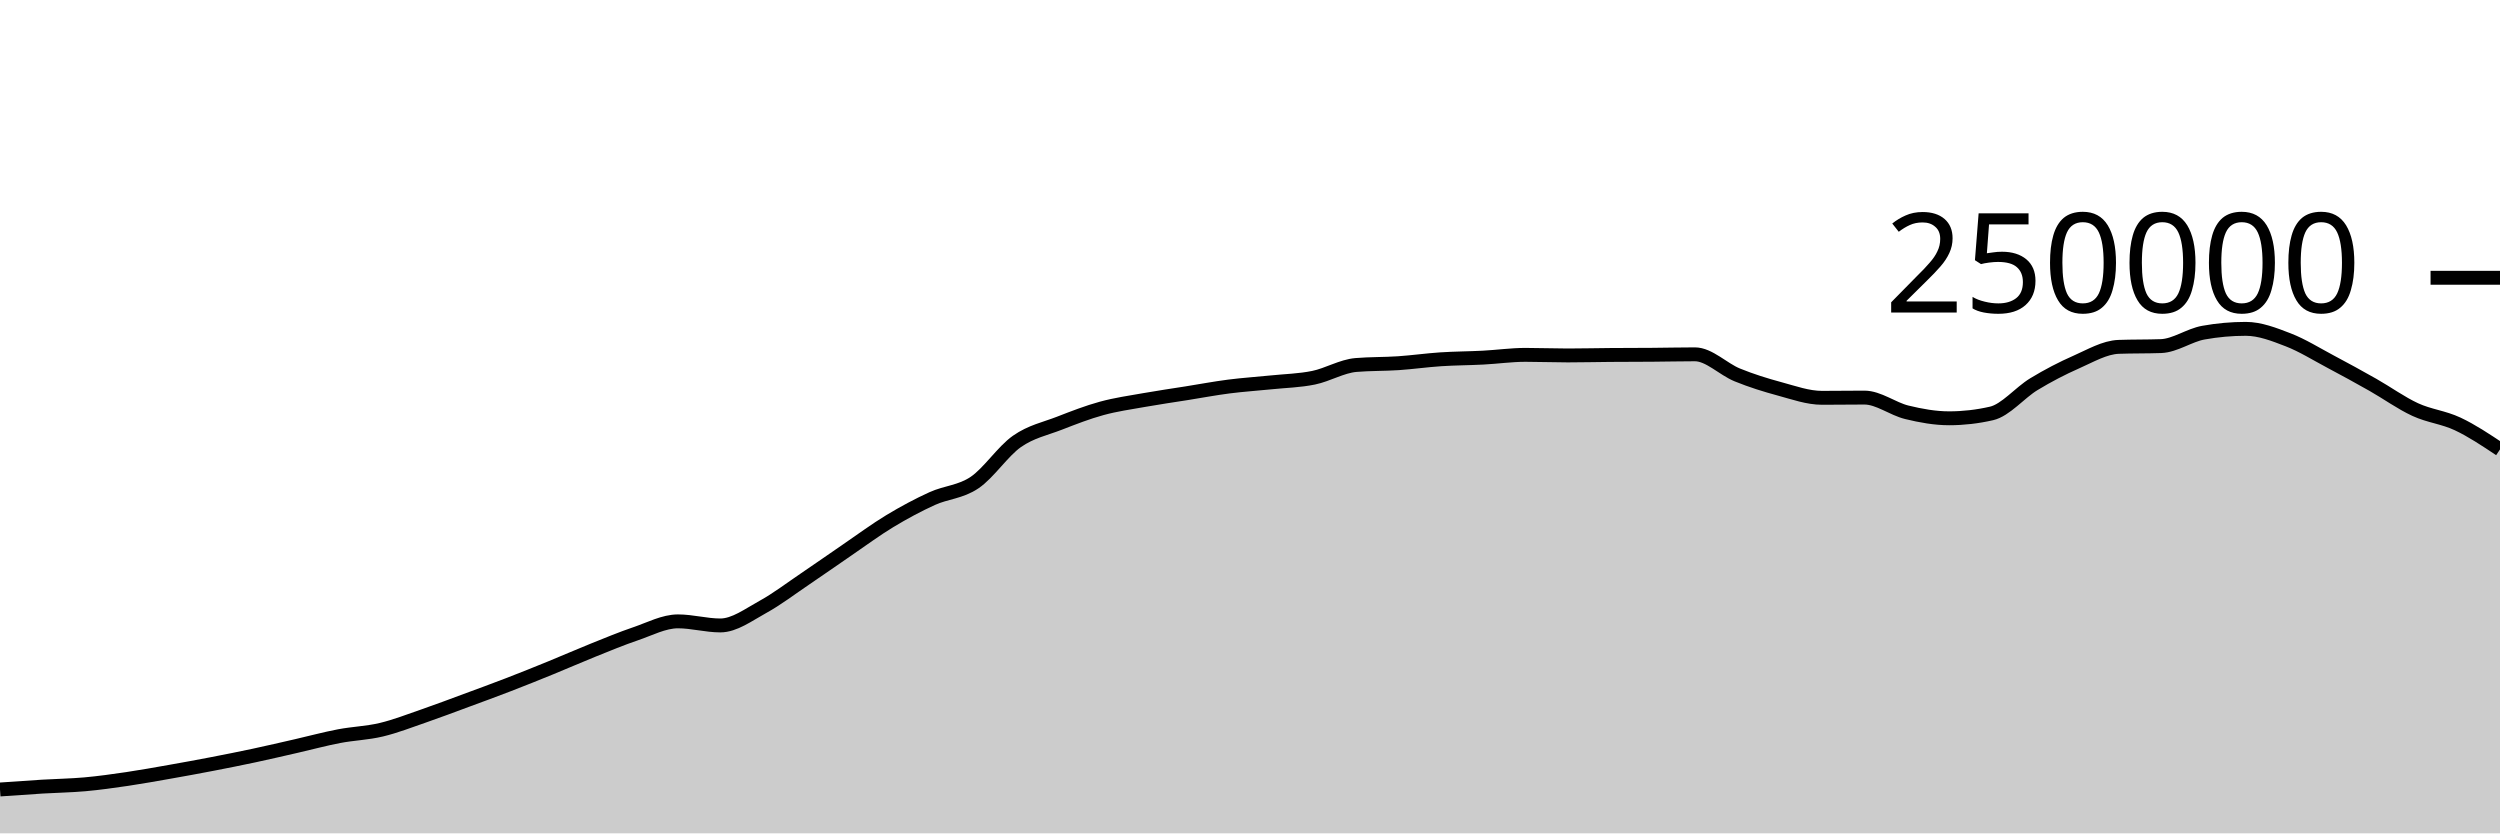
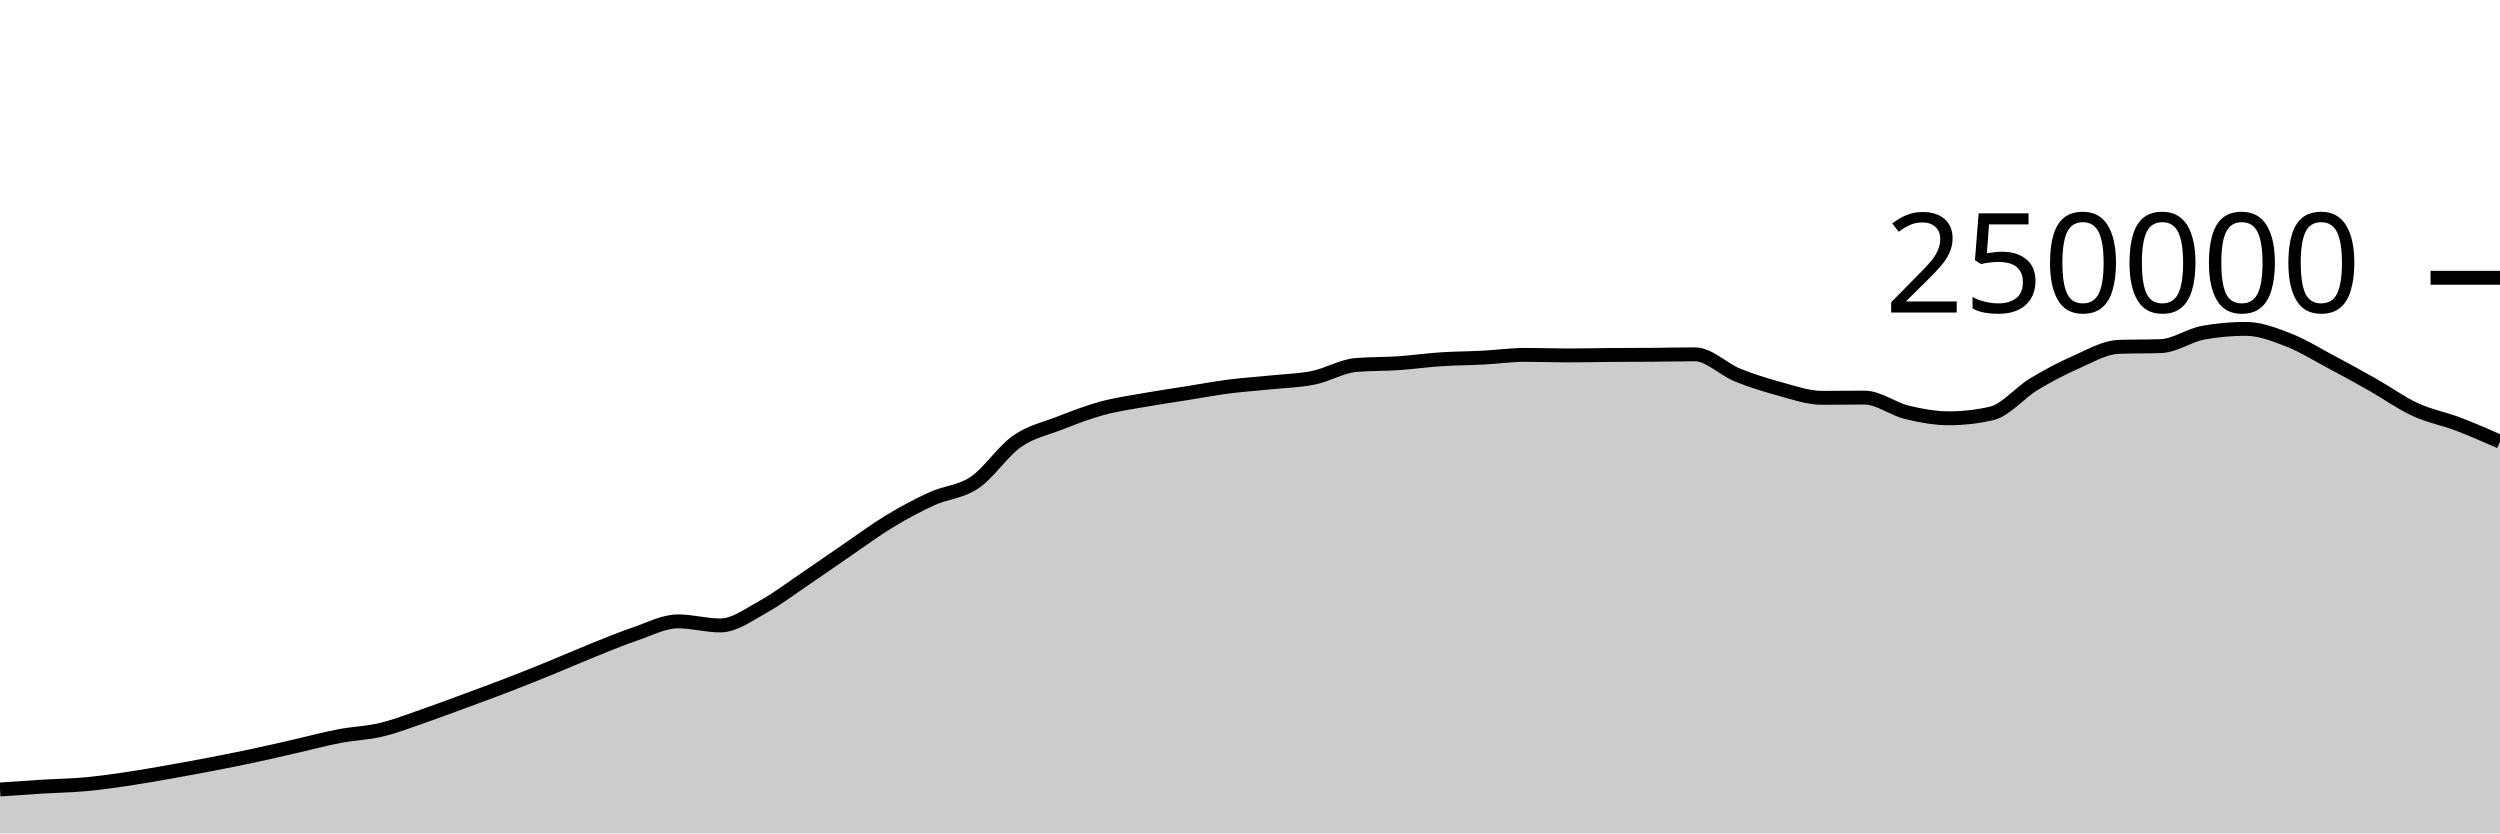
<svg xmlns="http://www.w3.org/2000/svg" viewBox="0 0 180 60">
  <g transform="translate(0,20)">
-     <path class="area" fill="rgba(0, 0, 0, 0.2)" d="M0,36.843C1.017,36.771,2.034,36.698,3.051,36.636C4.068,36.574,5.085,36.562,6.102,36.471C7.119,36.379,8.136,36.237,9.153,36.087C10.169,35.937,11.186,35.752,12.203,35.573C13.22,35.394,14.237,35.209,15.254,35.012C16.271,34.816,17.288,34.614,18.305,34.396C19.322,34.179,20.339,33.94,21.356,33.708C22.373,33.476,23.39,33.199,24.407,33.005C25.424,32.81,26.441,32.783,27.458,32.54C28.475,32.297,29.492,31.898,30.508,31.548C31.525,31.197,32.542,30.81,33.559,30.435C34.576,30.06,35.593,29.689,36.61,29.296C37.627,28.904,38.644,28.495,39.661,28.08C40.678,27.666,41.695,27.216,42.712,26.808C43.729,26.4,44.746,25.976,45.763,25.631C46.78,25.286,47.797,24.738,48.814,24.738C49.831,24.738,50.847,25.032,51.864,25.032C52.881,25.032,53.898,24.263,54.915,23.705C55.932,23.147,56.949,22.37,57.966,21.683C58.983,20.996,60,20.278,61.017,19.584C62.034,18.89,63.051,18.134,64.068,17.52C65.085,16.906,66.102,16.36,67.119,15.898C68.136,15.436,69.153,15.433,70.169,14.746C71.186,14.06,72.203,12.493,73.22,11.781C74.237,11.069,75.254,10.87,76.271,10.474C77.288,10.078,78.305,9.682,79.322,9.404C80.339,9.125,81.356,8.984,82.373,8.803C83.39,8.621,84.407,8.477,85.424,8.315C86.441,8.153,87.458,7.961,88.475,7.83C89.492,7.699,90.508,7.636,91.525,7.53C92.542,7.425,93.559,7.405,94.576,7.197C95.593,6.989,96.61,6.366,97.627,6.28C98.644,6.194,99.661,6.219,100.678,6.151C101.695,6.082,102.712,5.936,103.729,5.869C104.746,5.802,105.763,5.802,106.78,5.749C107.797,5.696,108.814,5.55,109.831,5.55C110.847,5.55,111.864,5.592,112.881,5.592C113.898,5.592,114.915,5.565,115.932,5.558C116.949,5.55,117.966,5.552,118.983,5.544C120,5.537,121.017,5.511,122.034,5.511C123.051,5.511,124.068,6.581,125.085,6.995C126.102,7.41,127.119,7.725,128.136,8C129.153,8.275,130.169,8.643,131.186,8.643C132.203,8.643,133.22,8.626,134.237,8.626C135.254,8.626,136.271,9.437,137.288,9.685C138.305,9.934,139.322,10.117,140.339,10.117C141.356,10.117,142.373,10.001,143.39,9.767C144.407,9.533,145.424,8.276,146.441,7.66C147.458,7.043,148.475,6.515,149.492,6.067C150.508,5.62,151.525,5.012,152.542,4.974C153.559,4.937,154.576,4.956,155.593,4.919C156.61,4.881,157.627,4.133,158.644,3.951C159.661,3.768,160.678,3.677,161.695,3.677C162.712,3.677,163.729,4.074,164.746,4.467C165.763,4.86,166.78,5.496,167.797,6.036C168.814,6.575,169.831,7.131,170.847,7.707C171.864,8.283,172.881,9.021,173.898,9.49C174.915,9.959,175.932,10.044,176.949,10.522C177.966,11,178.983,11.679,180,12.357L180,40C178.983,40,177.966,40,176.949,40C175.932,40,174.915,40,173.898,40C172.881,40,171.864,40,170.847,40C169.831,40,168.814,40,167.797,40C166.78,40,165.763,40,164.746,40C163.729,40,162.712,40,161.695,40C160.678,40,159.661,40,158.644,40C157.627,40,156.61,40,155.593,40C154.576,40,153.559,40,152.542,40C151.525,40,150.508,40,149.492,40C148.475,40,147.458,40,146.441,40C145.424,40,144.407,40,143.39,40C142.373,40,141.356,40,140.339,40C139.322,40,138.305,40,137.288,40C136.271,40,135.254,40,134.237,40C133.22,40,132.203,40,131.186,40C130.169,40,129.153,40,128.136,40C127.119,40,126.102,40,125.085,40C124.068,40,123.051,40,122.034,40C121.017,40,120,40,118.983,40C117.966,40,116.949,40,115.932,40C114.915,40,113.898,40,112.881,40C111.864,40,110.847,40,109.831,40C108.814,40,107.797,40,106.78,40C105.763,40,104.746,40,103.729,40C102.712,40,101.695,40,100.678,40C99.661,40,98.644,40,97.627,40C96.61,40,95.593,40,94.576,40C93.559,40,92.542,40,91.525,40C90.508,40,89.492,40,88.475,40C87.458,40,86.441,40,85.424,40C84.407,40,83.39,40,82.373,40C81.356,40,80.339,40,79.322,40C78.305,40,77.288,40,76.271,40C75.254,40,74.237,40,73.22,40C72.203,40,71.186,40,70.169,40C69.153,40,68.136,40,67.119,40C66.102,40,65.085,40,64.068,40C63.051,40,62.034,40,61.017,40C60,40,58.983,40,57.966,40C56.949,40,55.932,40,54.915,40C53.898,40,52.881,40,51.864,40C50.847,40,49.831,40,48.814,40C47.797,40,46.78,40,45.763,40C44.746,40,43.729,40,42.712,40C41.695,40,40.678,40,39.661,40C38.644,40,37.627,40,36.61,40C35.593,40,34.576,40,33.559,40C32.542,40,31.525,40,30.508,40C29.492,40,28.475,40,27.458,40C26.441,40,25.424,40,24.407,40C23.39,40,22.373,40,21.356,40C20.339,40,19.322,40,18.305,40C17.288,40,16.271,40,15.254,40C14.237,40,13.22,40,12.203,40C11.186,40,10.169,40,9.153,40C8.136,40,7.119,40,6.102,40C5.085,40,4.068,40,3.051,40C2.034,40,1.017,40,0,40Z" />
-     <path class="line" stroke="black" fill="none" d="M0,36.843C1.017,36.771,2.034,36.698,3.051,36.636C4.068,36.574,5.085,36.562,6.102,36.471C7.119,36.379,8.136,36.237,9.153,36.087C10.169,35.937,11.186,35.752,12.203,35.573C13.22,35.394,14.237,35.209,15.254,35.012C16.271,34.816,17.288,34.614,18.305,34.396C19.322,34.179,20.339,33.94,21.356,33.708C22.373,33.476,23.39,33.199,24.407,33.005C25.424,32.81,26.441,32.783,27.458,32.54C28.475,32.297,29.492,31.898,30.508,31.548C31.525,31.197,32.542,30.81,33.559,30.435C34.576,30.06,35.593,29.689,36.61,29.296C37.627,28.904,38.644,28.495,39.661,28.08C40.678,27.666,41.695,27.216,42.712,26.808C43.729,26.4,44.746,25.976,45.763,25.631C46.78,25.286,47.797,24.738,48.814,24.738C49.831,24.738,50.847,25.032,51.864,25.032C52.881,25.032,53.898,24.263,54.915,23.705C55.932,23.147,56.949,22.37,57.966,21.683C58.983,20.996,60,20.278,61.017,19.584C62.034,18.89,63.051,18.134,64.068,17.52C65.085,16.906,66.102,16.36,67.119,15.898C68.136,15.436,69.153,15.433,70.169,14.746C71.186,14.06,72.203,12.493,73.22,11.781C74.237,11.069,75.254,10.87,76.271,10.474C77.288,10.078,78.305,9.682,79.322,9.404C80.339,9.125,81.356,8.984,82.373,8.803C83.39,8.621,84.407,8.477,85.424,8.315C86.441,8.153,87.458,7.961,88.475,7.83C89.492,7.699,90.508,7.636,91.525,7.53C92.542,7.425,93.559,7.405,94.576,7.197C95.593,6.989,96.61,6.366,97.627,6.28C98.644,6.194,99.661,6.219,100.678,6.151C101.695,6.082,102.712,5.936,103.729,5.869C104.746,5.802,105.763,5.802,106.78,5.749C107.797,5.696,108.814,5.55,109.831,5.55C110.847,5.55,111.864,5.592,112.881,5.592C113.898,5.592,114.915,5.565,115.932,5.558C116.949,5.55,117.966,5.552,118.983,5.544C120,5.537,121.017,5.511,122.034,5.511C123.051,5.511,124.068,6.581,125.085,6.995C126.102,7.41,127.119,7.725,128.136,8C129.153,8.275,130.169,8.643,131.186,8.643C132.203,8.643,133.22,8.626,134.237,8.626C135.254,8.626,136.271,9.437,137.288,9.685C138.305,9.934,139.322,10.117,140.339,10.117C141.356,10.117,142.373,10.001,143.39,9.767C144.407,9.533,145.424,8.276,146.441,7.66C147.458,7.043,148.475,6.515,149.492,6.067C150.508,5.62,151.525,5.012,152.542,4.974C153.559,4.937,154.576,4.956,155.593,4.919C156.61,4.881,157.627,4.133,158.644,3.951C159.661,3.768,160.678,3.677,161.695,3.677C162.712,3.677,163.729,4.074,164.746,4.467C165.763,4.86,166.78,5.496,167.797,6.036C168.814,6.575,169.831,7.131,170.847,7.707C171.864,8.283,172.881,9.021,173.898,9.49C174.915,9.959,175.932,10.044,176.949,10.522C177.966,11,178.983,11.679,180,12.357" />
+     <path class="area" fill="rgba(0, 0, 0, 0.2)" d="M0,36.843C1.017,36.771,2.034,36.698,3.051,36.636C4.068,36.574,5.085,36.562,6.102,36.471C7.119,36.379,8.136,36.237,9.153,36.087C10.169,35.937,11.186,35.752,12.203,35.573C13.22,35.394,14.237,35.209,15.254,35.012C16.271,34.816,17.288,34.614,18.305,34.396C19.322,34.179,20.339,33.94,21.356,33.708C22.373,33.476,23.39,33.199,24.407,33.005C25.424,32.81,26.441,32.783,27.458,32.54C28.475,32.297,29.492,31.898,30.508,31.548C31.525,31.197,32.542,30.81,33.559,30.435C34.576,30.06,35.593,29.689,36.61,29.296C37.627,28.904,38.644,28.495,39.661,28.08C40.678,27.666,41.695,27.216,42.712,26.808C43.729,26.4,44.746,25.976,45.763,25.631C46.78,25.286,47.797,24.738,48.814,24.738C49.831,24.738,50.847,25.032,51.864,25.032C52.881,25.032,53.898,24.263,54.915,23.705C55.932,23.147,56.949,22.37,57.966,21.683C58.983,20.996,60,20.278,61.017,19.584C62.034,18.89,63.051,18.134,64.068,17.52C65.085,16.906,66.102,16.36,67.119,15.898C68.136,15.436,69.153,15.433,70.169,14.746C71.186,14.06,72.203,12.493,73.22,11.781C74.237,11.069,75.254,10.87,76.271,10.474C77.288,10.078,78.305,9.682,79.322,9.404C80.339,9.125,81.356,8.984,82.373,8.803C83.39,8.621,84.407,8.477,85.424,8.315C86.441,8.153,87.458,7.961,88.475,7.83C89.492,7.699,90.508,7.636,91.525,7.53C92.542,7.425,93.559,7.405,94.576,7.197C95.593,6.989,96.61,6.366,97.627,6.28C98.644,6.194,99.661,6.219,100.678,6.151C101.695,6.082,102.712,5.936,103.729,5.869C104.746,5.802,105.763,5.802,106.78,5.749C107.797,5.696,108.814,5.55,109.831,5.55C110.847,5.55,111.864,5.592,112.881,5.592C113.898,5.592,114.915,5.565,115.932,5.558C116.949,5.55,117.966,5.552,118.983,5.544C120,5.537,121.017,5.511,122.034,5.511C123.051,5.511,124.068,6.581,125.085,6.995C126.102,7.41,127.119,7.725,128.136,8C129.153,8.275,130.169,8.643,131.186,8.643C132.203,8.643,133.22,8.626,134.237,8.626C135.254,8.626,136.271,9.437,137.288,9.685C138.305,9.934,139.322,10.117,140.339,10.117C141.356,10.117,142.373,10.001,143.39,9.767C144.407,9.533,145.424,8.276,146.441,7.66C147.458,7.043,148.475,6.515,149.492,6.067C150.508,5.62,151.525,5.012,152.542,4.974C153.559,4.937,154.576,4.956,155.593,4.919C156.61,4.881,157.627,4.133,158.644,3.951C159.661,3.768,160.678,3.677,161.695,3.677C162.712,3.677,163.729,4.074,164.746,4.467C165.763,4.86,166.78,5.496,167.797,6.036C168.814,6.575,169.831,7.131,170.847,7.707C171.864,8.283,172.881,9.021,173.898,9.49C174.915,9.959,175.932,10.137,176.949,10.522C177.966,10.907,178.983,11.355,180,11.802L180,40C178.983,40,177.966,40,176.949,40C175.932,40,174.915,40,173.898,40C172.881,40,171.864,40,170.847,40C169.831,40,168.814,40,167.797,40C166.78,40,165.763,40,164.746,40C163.729,40,162.712,40,161.695,40C160.678,40,159.661,40,158.644,40C157.627,40,156.61,40,155.593,40C154.576,40,153.559,40,152.542,40C151.525,40,150.508,40,149.492,40C148.475,40,147.458,40,146.441,40C145.424,40,144.407,40,143.39,40C142.373,40,141.356,40,140.339,40C139.322,40,138.305,40,137.288,40C136.271,40,135.254,40,134.237,40C133.22,40,132.203,40,131.186,40C130.169,40,129.153,40,128.136,40C127.119,40,126.102,40,125.085,40C124.068,40,123.051,40,122.034,40C121.017,40,120,40,118.983,40C117.966,40,116.949,40,115.932,40C114.915,40,113.898,40,112.881,40C111.864,40,110.847,40,109.831,40C108.814,40,107.797,40,106.78,40C105.763,40,104.746,40,103.729,40C102.712,40,101.695,40,100.678,40C99.661,40,98.644,40,97.627,40C96.61,40,95.593,40,94.576,40C93.559,40,92.542,40,91.525,40C90.508,40,89.492,40,88.475,40C87.458,40,86.441,40,85.424,40C84.407,40,83.39,40,82.373,40C81.356,40,80.339,40,79.322,40C78.305,40,77.288,40,76.271,40C75.254,40,74.237,40,73.22,40C72.203,40,71.186,40,70.169,40C69.153,40,68.136,40,67.119,40C66.102,40,65.085,40,64.068,40C63.051,40,62.034,40,61.017,40C60,40,58.983,40,57.966,40C56.949,40,55.932,40,54.915,40C53.898,40,52.881,40,51.864,40C50.847,40,49.831,40,48.814,40C47.797,40,46.78,40,45.763,40C44.746,40,43.729,40,42.712,40C41.695,40,40.678,40,39.661,40C38.644,40,37.627,40,36.61,40C35.593,40,34.576,40,33.559,40C32.542,40,31.525,40,30.508,40C29.492,40,28.475,40,27.458,40C26.441,40,25.424,40,24.407,40C23.39,40,22.373,40,21.356,40C20.339,40,19.322,40,18.305,40C17.288,40,16.271,40,15.254,40C14.237,40,13.22,40,12.203,40C11.186,40,10.169,40,9.153,40C8.136,40,7.119,40,6.102,40C5.085,40,4.068,40,3.051,40C2.034,40,1.017,40,0,40Z" />
+     <path class="line" stroke="black" fill="none" d="M0,36.843C1.017,36.771,2.034,36.698,3.051,36.636C4.068,36.574,5.085,36.562,6.102,36.471C7.119,36.379,8.136,36.237,9.153,36.087C10.169,35.937,11.186,35.752,12.203,35.573C13.22,35.394,14.237,35.209,15.254,35.012C16.271,34.816,17.288,34.614,18.305,34.396C19.322,34.179,20.339,33.94,21.356,33.708C22.373,33.476,23.39,33.199,24.407,33.005C25.424,32.81,26.441,32.783,27.458,32.54C28.475,32.297,29.492,31.898,30.508,31.548C31.525,31.197,32.542,30.81,33.559,30.435C34.576,30.06,35.593,29.689,36.61,29.296C37.627,28.904,38.644,28.495,39.661,28.08C40.678,27.666,41.695,27.216,42.712,26.808C43.729,26.4,44.746,25.976,45.763,25.631C46.78,25.286,47.797,24.738,48.814,24.738C49.831,24.738,50.847,25.032,51.864,25.032C52.881,25.032,53.898,24.263,54.915,23.705C55.932,23.147,56.949,22.37,57.966,21.683C58.983,20.996,60,20.278,61.017,19.584C62.034,18.89,63.051,18.134,64.068,17.52C65.085,16.906,66.102,16.36,67.119,15.898C68.136,15.436,69.153,15.433,70.169,14.746C71.186,14.06,72.203,12.493,73.22,11.781C74.237,11.069,75.254,10.87,76.271,10.474C77.288,10.078,78.305,9.682,79.322,9.404C80.339,9.125,81.356,8.984,82.373,8.803C83.39,8.621,84.407,8.477,85.424,8.315C86.441,8.153,87.458,7.961,88.475,7.83C89.492,7.699,90.508,7.636,91.525,7.53C92.542,7.425,93.559,7.405,94.576,7.197C95.593,6.989,96.61,6.366,97.627,6.28C98.644,6.194,99.661,6.219,100.678,6.151C101.695,6.082,102.712,5.936,103.729,5.869C104.746,5.802,105.763,5.802,106.78,5.749C107.797,5.696,108.814,5.55,109.831,5.55C110.847,5.55,111.864,5.592,112.881,5.592C113.898,5.592,114.915,5.565,115.932,5.558C116.949,5.55,117.966,5.552,118.983,5.544C120,5.537,121.017,5.511,122.034,5.511C123.051,5.511,124.068,6.581,125.085,6.995C126.102,7.41,127.119,7.725,128.136,8C129.153,8.275,130.169,8.643,131.186,8.643C132.203,8.643,133.22,8.626,134.237,8.626C135.254,8.626,136.271,9.437,137.288,9.685C138.305,9.934,139.322,10.117,140.339,10.117C141.356,10.117,142.373,10.001,143.39,9.767C144.407,9.533,145.424,8.276,146.441,7.66C147.458,7.043,148.475,6.515,149.492,6.067C150.508,5.62,151.525,5.012,152.542,4.974C153.559,4.937,154.576,4.956,155.593,4.919C156.61,4.881,157.627,4.133,158.644,3.951C159.661,3.768,160.678,3.677,161.695,3.677C162.712,3.677,163.729,4.074,164.746,4.467C165.763,4.86,166.78,5.496,167.797,6.036C168.814,6.575,169.831,7.131,170.847,7.707C171.864,8.283,172.881,9.021,173.898,9.49C174.915,9.959,175.932,10.137,176.949,10.522C177.966,10.907,178.983,11.355,180,11.802" />
    <path class="axis-ceiling" stroke-width="1" stroke="black" fill="none" d="M175,0L180,0" />
    <text class="axis-ceiling-label" font-family="sans-serif" text-anchor="end" font-size="10px" x="170" y="2.5">250000</text>
  </g>
</svg>
